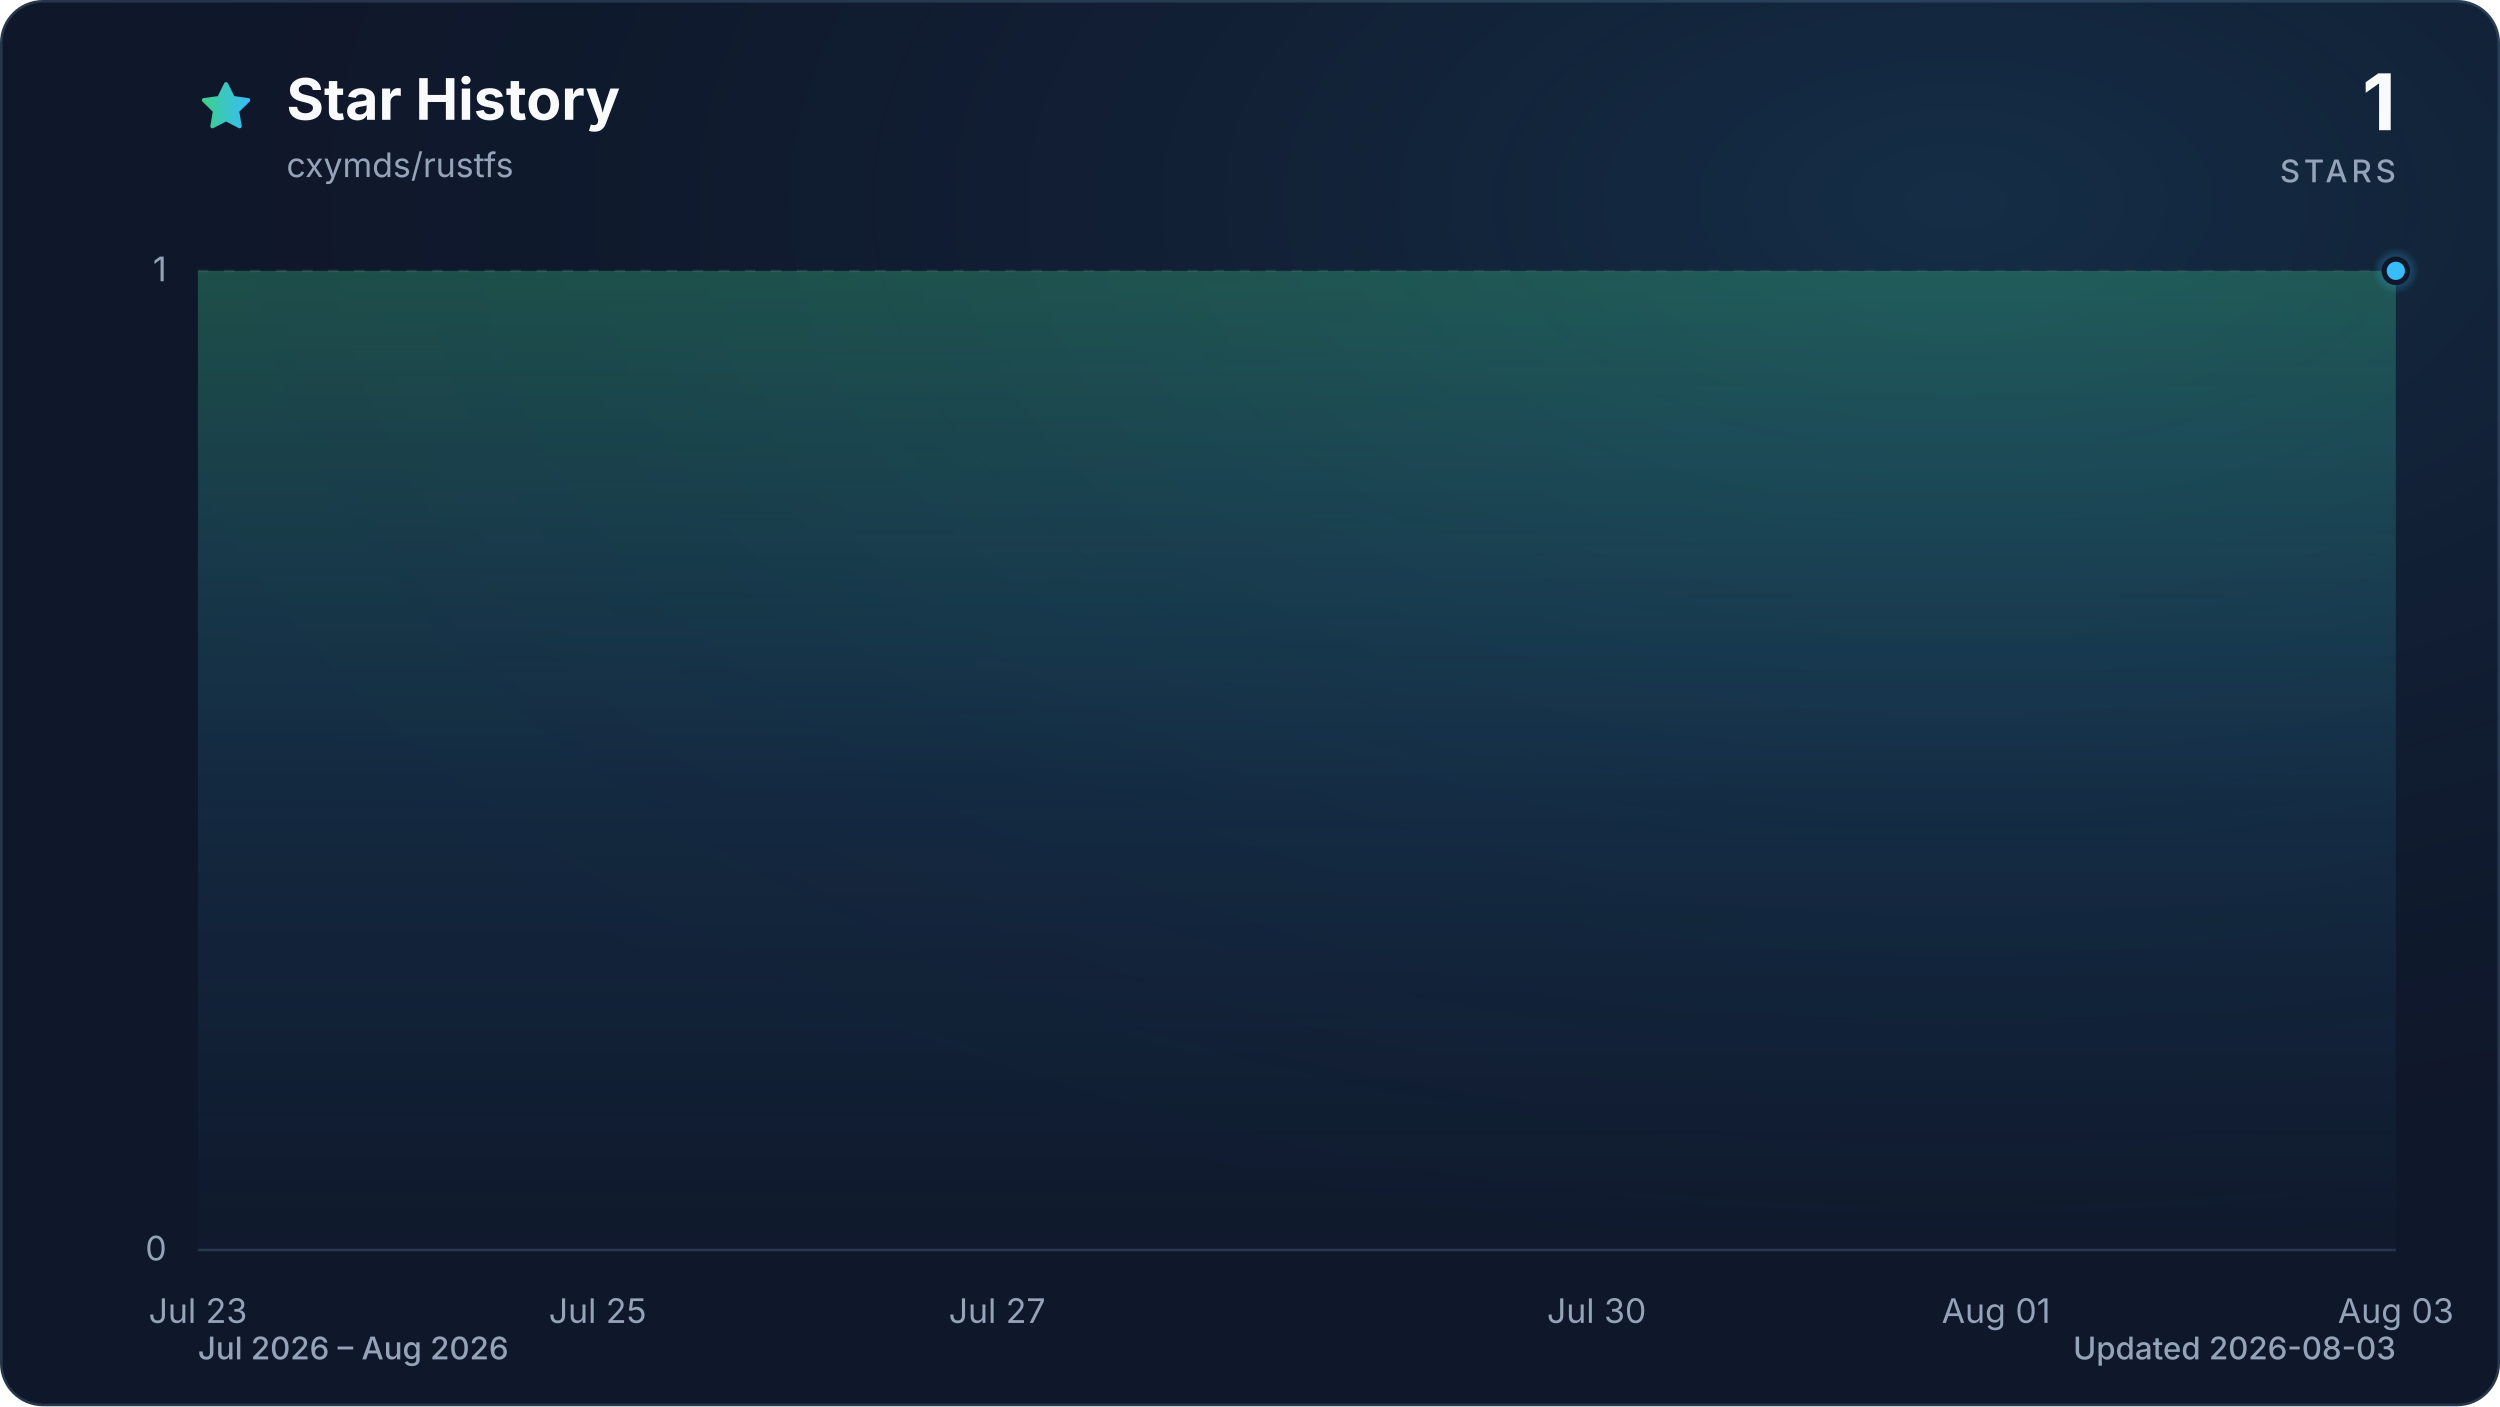
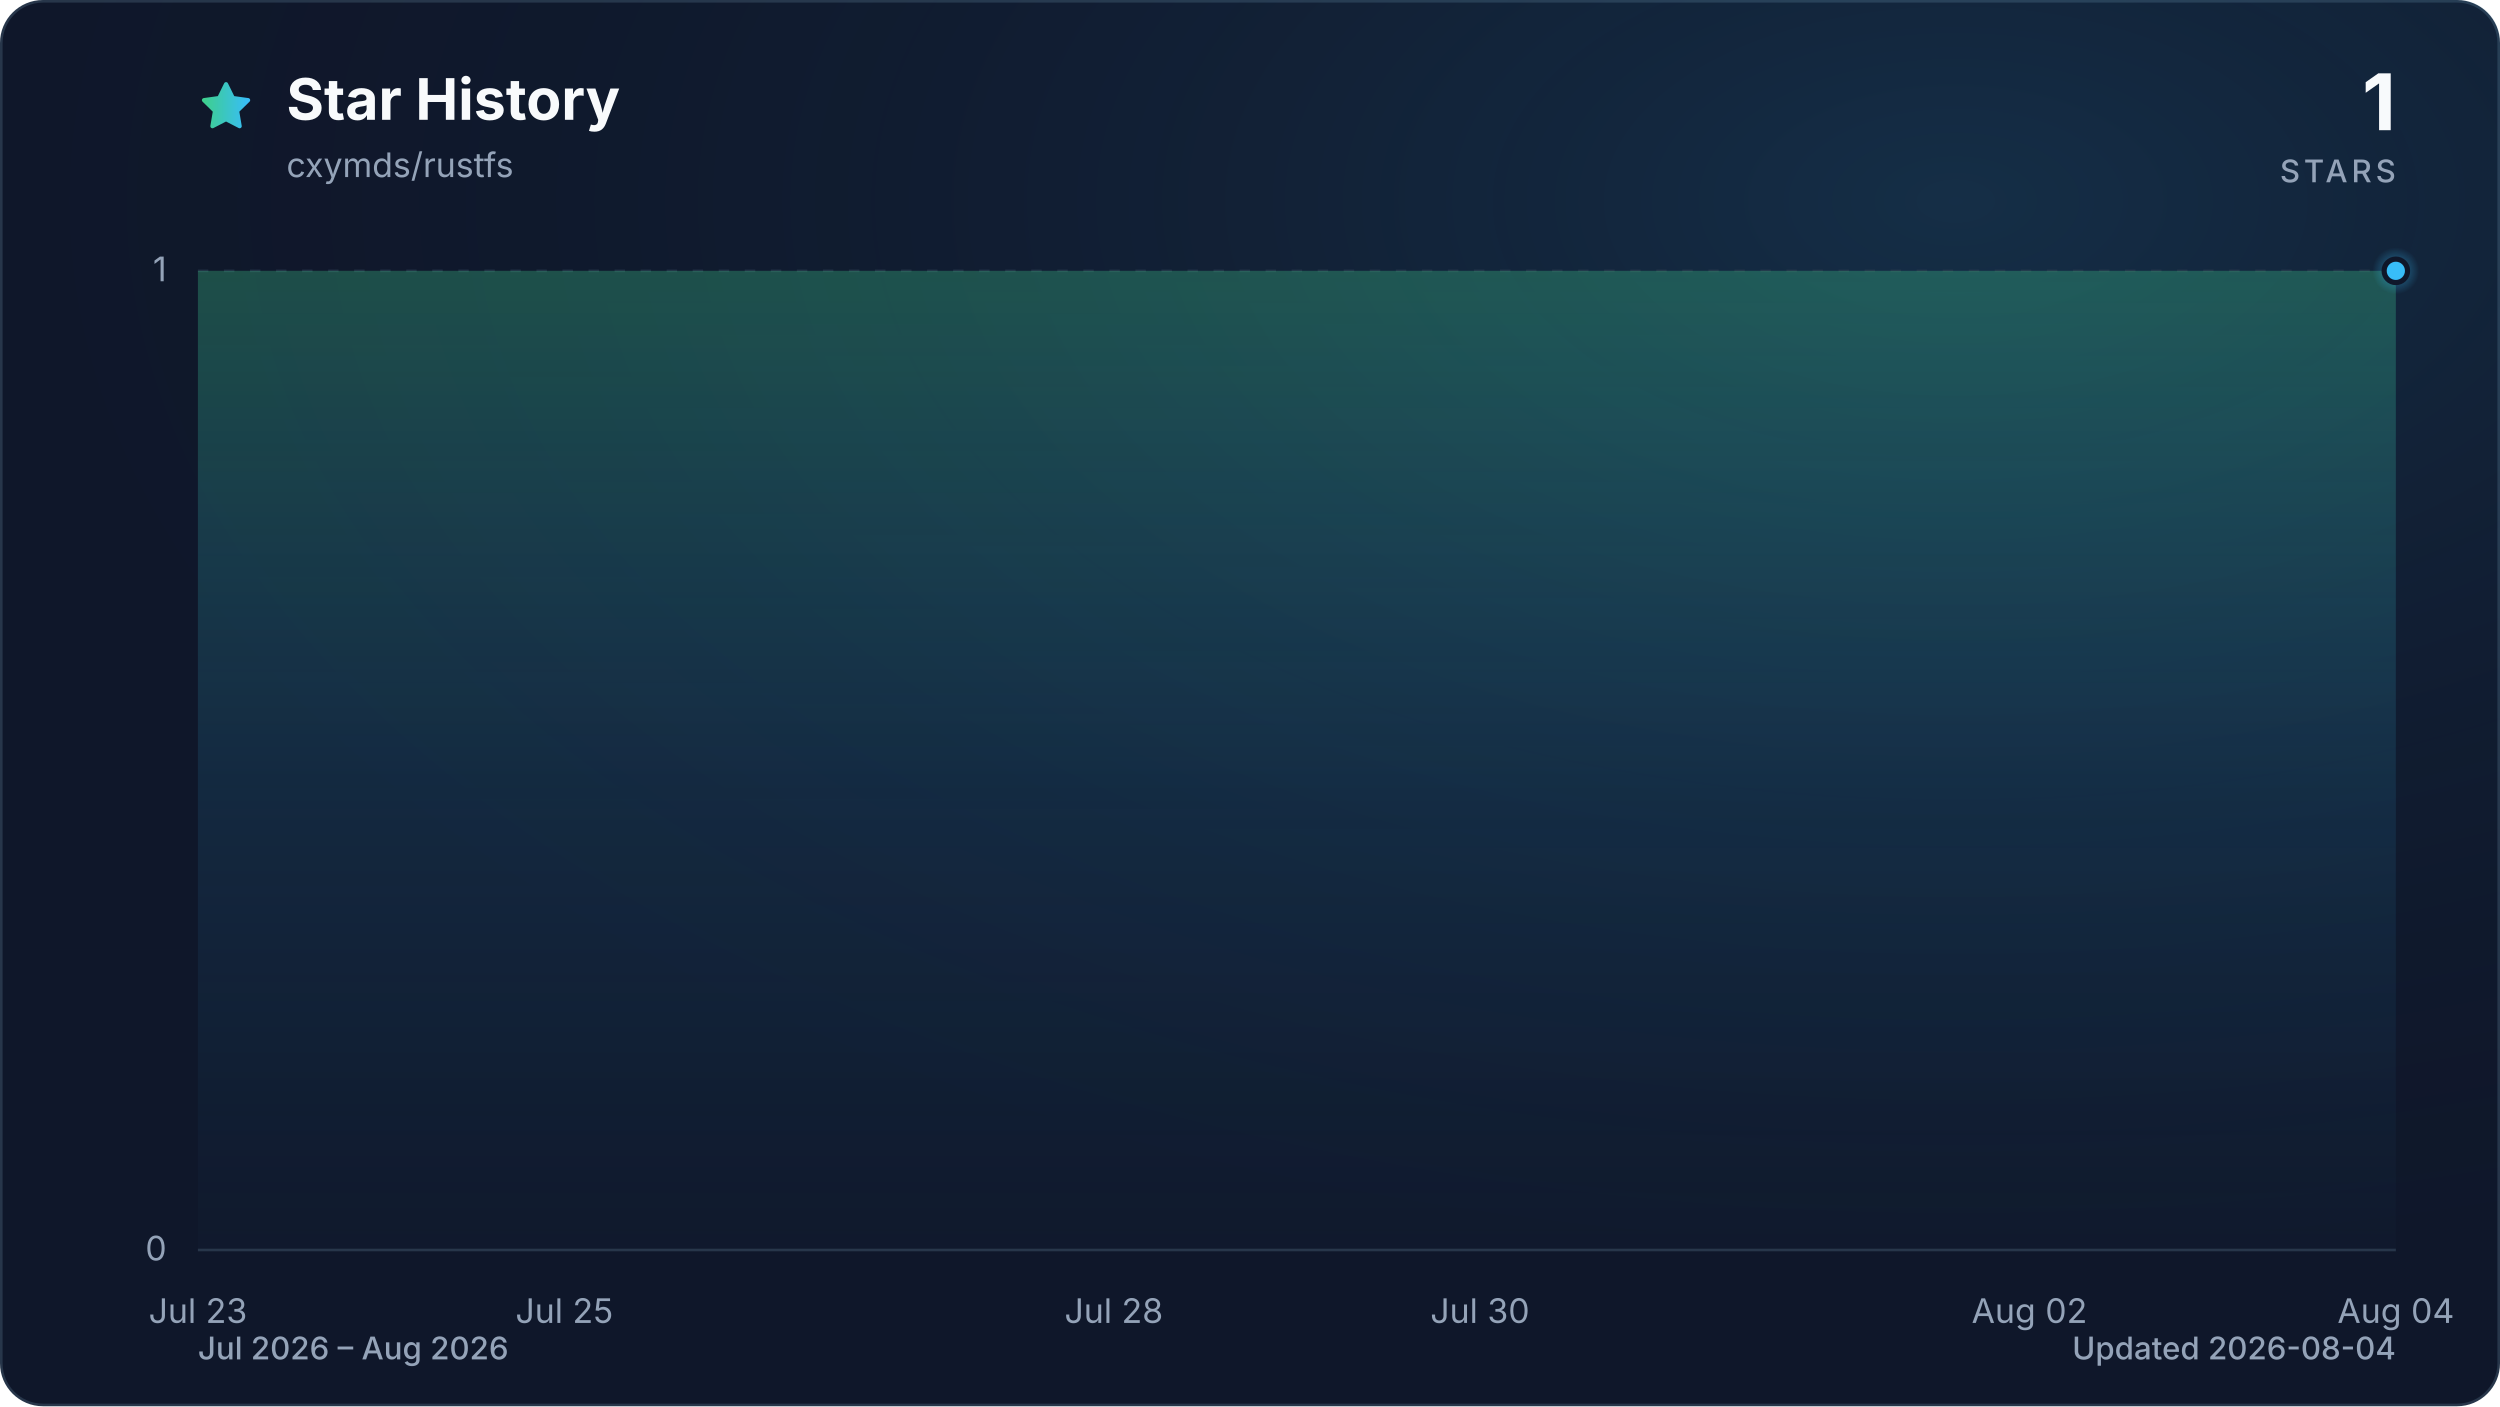
<svg xmlns="http://www.w3.org/2000/svg" viewBox="0 0 960 540" role="img" aria-labelledby="title description" data-style="gradient" data-variant="glow" data-animated="true">
  <defs>
    <linearGradient id="trend" x1="0" y1="0" x2="1" y2="0">
      <stop offset="0%" stop-color="#3ecf8e" />
      <stop offset="100%" stop-color="#38bdf8" />
    </linearGradient>
    <linearGradient id="area" x1="0" y1="0" x2="0" y2="1">
      <stop offset="0%" stop-color="#3ecf8e" stop-opacity="0.30" />
      <stop offset="55%" stop-color="#38bdf8" stop-opacity="0.10" />
      <stop offset="100%" stop-color="#38bdf8" stop-opacity="0.01" />
    </linearGradient>
    <radialGradient id="marker-halo" cx="50%" cy="50%" r="50%">
      <stop offset="0%" stop-color="#38bdf8" stop-opacity="0.55" />
      <stop offset="100%" stop-color="#38bdf8" stop-opacity="0" />
    </radialGradient>
    <radialGradient id="surface-glow" cx="78%" cy="14%" r="80%">
      <stop offset="0%" stop-color="#38bdf8" stop-opacity="0.14" />
      <stop offset="100%" stop-color="#0f172a" stop-opacity="0" />
    </radialGradient>
    <filter id="trend-glow" x="-20%" y="-20%" width="140%" height="140%">
      <feGaussianBlur stdDeviation="7" />
    </filter>
  </defs>
  <style>
.trend-enter{transform-box:fill-box;transform-origin:center;animation:trend-enter 520ms cubic-bezier(0.16,1,0.3,1)}
.marker-enter{transform-box:fill-box;transform-origin:center;animation:marker-enter 320ms cubic-bezier(0.16,1,0.3,1) 200ms both}
.marker-pulse{transform-box:fill-box;transform-origin:center;animation:marker-pulse 2.6s ease-out infinite}
@keyframes trend-enter{from{opacity:.35;transform:translateY(10px)}to{opacity:1;transform:translateY(0)}}
@keyframes marker-enter{from{opacity:0;transform:scale(.4)}to{opacity:1;transform:scale(1)}}
@keyframes marker-pulse{0%{opacity:.5;transform:scale(.7)}70%,100%{opacity:0;transform:scale(2.1)}}
@media (prefers-reduced-motion:reduce){.trend-enter,.marker-enter,.marker-pulse{animation:none!important}}
@media (prefers-reduced-motion:reduce){.marker-pulse{opacity:0}}
</style>
  <rect x="0.5" y="0.5" width="959" height="539" fill="#0f172a" stroke="#27364a" stroke-width="1" rx="16" />
  <rect width="960" height="540" fill="url(#surface-glow)" rx="16" />
  <path d="M12 2.6l2.9 5.9 6.5.9-4.7 4.6 1.1 6.5-5.8-3-5.8 3 1.1-6.5-4.7-4.6 6.5-.9L12 2.6Z" transform="translate(76 30) scale(.9)" fill="url(#trend)" stroke="url(#trend)" stroke-width="1.8" stroke-linejoin="round" aria-hidden="true" />
  <text x="110" y="46" fill="#f8fafc" font-family="ui-sans-serif, system-ui, -apple-system, BlinkMacSystemFont, 'Segoe UI', sans-serif" font-size="22" font-weight="700">Star History</text>
  <text x="110" y="68" fill="#94a3b8" font-family="ui-sans-serif, system-ui, -apple-system, BlinkMacSystemFont, 'Segoe UI', sans-serif" font-size="13">cxymds/rustfs</text>
  <text x="920" y="50" fill="#f8fafc" font-family="ui-sans-serif, system-ui, -apple-system, BlinkMacSystemFont, 'Segoe UI', sans-serif" font-size="30" font-weight="700" text-anchor="end">1</text>
  <text x="920" y="70" fill="#94a3b8" font-family="ui-sans-serif, system-ui, -apple-system, BlinkMacSystemFont, 'Segoe UI', sans-serif" font-size="12" font-weight="500" letter-spacing="1.5" text-anchor="end">STARS</text>
  <line x1="76" y1="480.0" x2="920" y2="480.0" stroke="#27364a" stroke-width="1" stroke-dasharray="0" opacity="1" />
  <text x="64" y="484.0" fill="#94a3b8" font-family="ui-sans-serif, system-ui, -apple-system, BlinkMacSystemFont, 'Segoe UI', sans-serif" font-size="13" text-anchor="end">0</text>
  <line x1="76" y1="104.0" x2="920" y2="104.0" stroke="#27364a" stroke-width="1" stroke-dasharray="4 6" opacity="0.7" />
  <text x="64" y="108.0" fill="#94a3b8" font-family="ui-sans-serif, system-ui, -apple-system, BlinkMacSystemFont, 'Segoe UI', sans-serif" font-size="13" text-anchor="end">1</text>
  <text x="76.0" y="508" fill="#94a3b8" font-family="ui-sans-serif, system-ui, -apple-system, BlinkMacSystemFont, 'Segoe UI', sans-serif" font-size="13" text-anchor="middle">Jul 23</text>
-   <text x="229.5" y="508" fill="#94a3b8" font-family="ui-sans-serif, system-ui, -apple-system, BlinkMacSystemFont, 'Segoe UI', sans-serif" font-size="13" text-anchor="middle">Jul 25</text>
-   <text x="382.9" y="508" fill="#94a3b8" font-family="ui-sans-serif, system-ui, -apple-system, BlinkMacSystemFont, 'Segoe UI', sans-serif" font-size="13" text-anchor="middle">Jul 27</text>
-   <text x="613.1" y="508" fill="#94a3b8" font-family="ui-sans-serif, system-ui, -apple-system, BlinkMacSystemFont, 'Segoe UI', sans-serif" font-size="13" text-anchor="middle">Jul 30</text>
-   <text x="766.5" y="508" fill="#94a3b8" font-family="ui-sans-serif, system-ui, -apple-system, BlinkMacSystemFont, 'Segoe UI', sans-serif" font-size="13" text-anchor="middle">Aug 01</text>
-   <text x="920.0" y="508" fill="#94a3b8" font-family="ui-sans-serif, system-ui, -apple-system, BlinkMacSystemFont, 'Segoe UI', sans-serif" font-size="13" text-anchor="middle">Aug 03</text>
+   <text x="216.7" y="508" fill="#94a3b8" font-family="ui-sans-serif, system-ui, -apple-system, BlinkMacSystemFont, 'Segoe UI', sans-serif" font-size="13" text-anchor="middle">Jul 25</text>
+   <text x="427.7" y="508" fill="#94a3b8" font-family="ui-sans-serif, system-ui, -apple-system, BlinkMacSystemFont, 'Segoe UI', sans-serif" font-size="13" text-anchor="middle">Jul 28</text>
+   <text x="568.3" y="508" fill="#94a3b8" font-family="ui-sans-serif, system-ui, -apple-system, BlinkMacSystemFont, 'Segoe UI', sans-serif" font-size="13" text-anchor="middle">Jul 30</text>
+   <text x="779.3" y="508" fill="#94a3b8" font-family="ui-sans-serif, system-ui, -apple-system, BlinkMacSystemFont, 'Segoe UI', sans-serif" font-size="13" text-anchor="middle">Aug 02</text>
+   <text x="920.0" y="508" fill="#94a3b8" font-family="ui-sans-serif, system-ui, -apple-system, BlinkMacSystemFont, 'Segoe UI', sans-serif" font-size="13" text-anchor="middle">Aug 04</text>
  <g class="trend-enter">
-     <path d="M 76.0 104.0 C 101.6 104.0, 127.2 104.0, 152.7 104.0 C 178.3 104.0, 203.9 104.0, 229.5 104.0 C 255.0 104.0, 280.6 104.0, 306.2 104.0 C 331.8 104.0, 357.3 104.0, 382.9 104.0 C 408.5 104.0, 434.1 104.0, 459.6 104.0 C 485.2 104.0, 510.8 104.0, 536.4 104.0 C 561.9 104.0, 587.5 104.0, 613.1 104.0 C 638.7 104.0, 664.2 104.0, 689.8 104.0 C 715.4 104.0, 741.0 104.0, 766.5 104.0 C 792.1 104.0, 817.7 104.0, 843.3 104.0 C 868.8 104.0, 894.4 104.0, 920.0 104.0 L 920.0 480.0 L 76.0 480.0 Z" fill="url(#area)" />
-     <path d="M 76.0 104.0 C 101.6 104.0, 127.2 104.0, 152.7 104.0 C 178.3 104.0, 203.9 104.0, 229.5 104.0 C 255.0 104.0, 280.6 104.0, 306.2 104.0 C 331.8 104.0, 357.3 104.0, 382.9 104.0 C 408.5 104.0, 434.1 104.0, 459.6 104.0 C 485.2 104.0, 510.8 104.0, 536.4 104.0 C 561.9 104.0, 587.5 104.0, 613.1 104.0 C 638.7 104.0, 664.2 104.0, 689.8 104.0 C 715.4 104.0, 741.0 104.0, 766.5 104.0 C 792.1 104.0, 817.7 104.0, 843.3 104.0 C 868.8 104.0, 894.4 104.0, 920.0 104.0" fill="none" stroke="url(#trend)" stroke-width="12" stroke-linecap="round" stroke-linejoin="round" opacity="0.16" filter="url(#trend-glow)" />
-     <path d="M 76.0 104.0 C 101.6 104.0, 127.2 104.0, 152.7 104.0 C 178.3 104.0, 203.9 104.0, 229.5 104.0 C 255.0 104.0, 280.6 104.0, 306.2 104.0 C 331.8 104.0, 357.3 104.0, 382.9 104.0 C 408.5 104.0, 434.1 104.0, 459.6 104.0 C 485.2 104.0, 510.8 104.0, 536.4 104.0 C 561.9 104.0, 587.5 104.0, 613.1 104.0 C 638.7 104.0, 664.2 104.0, 689.8 104.0 C 715.4 104.0, 741.0 104.0, 766.5 104.0 C 792.1 104.0, 817.7 104.0, 843.3 104.0 C 868.8 104.0, 894.4 104.0, 920.0 104.0" fill="none" stroke="url(#trend)" stroke-width="3" stroke-linecap="round" stroke-linejoin="round" />
+     <path d="M 76.0 104.0 C 99.4 104.0, 122.9 104.0, 146.3 104.0 C 169.8 104.0, 193.2 104.0, 216.7 104.0 C 240.1 104.0, 263.6 104.0, 287.0 104.0 C 310.4 104.0, 333.9 104.0, 357.3 104.0 C 380.8 104.0, 404.2 104.0, 427.7 104.0 C 451.1 104.0, 474.6 104.0, 498.0 104.0 C 521.4 104.0, 544.9 104.0, 568.3 104.0 C 591.8 104.0, 615.2 104.0, 638.7 104.0 C 662.1 104.0, 685.6 104.0, 709.0 104.0 C 732.4 104.0, 755.9 104.0, 779.3 104.0 C 802.8 104.0, 826.2 104.0, 849.7 104.0 C 873.1 104.0, 896.6 104.0, 920.0 104.0 L 920.0 480.0 L 76.0 480.0 Z" fill="url(#area)" />
+     <path d="M 76.0 104.0 C 99.4 104.0, 122.9 104.0, 146.3 104.0 C 169.8 104.0, 193.2 104.0, 216.7 104.0 C 240.1 104.0, 263.6 104.0, 287.0 104.0 C 310.4 104.0, 333.9 104.0, 357.3 104.0 C 380.8 104.0, 404.2 104.0, 427.7 104.0 C 451.1 104.0, 474.6 104.0, 498.0 104.0 C 521.4 104.0, 544.9 104.0, 568.3 104.0 C 591.8 104.0, 615.2 104.0, 638.7 104.0 C 662.1 104.0, 685.6 104.0, 709.0 104.0 C 732.4 104.0, 755.9 104.0, 779.3 104.0 C 802.8 104.0, 826.2 104.0, 849.7 104.0 C 873.1 104.0, 896.6 104.0, 920.0 104.0" fill="none" stroke="url(#trend)" stroke-width="12" stroke-linecap="round" stroke-linejoin="round" opacity="0.16" filter="url(#trend-glow)" />
+     <path d="M 76.0 104.0 C 99.4 104.0, 122.9 104.0, 146.3 104.0 C 169.8 104.0, 193.2 104.0, 216.7 104.0 C 240.1 104.0, 263.6 104.0, 287.0 104.0 C 310.4 104.0, 333.9 104.0, 357.3 104.0 C 380.8 104.0, 404.2 104.0, 427.7 104.0 C 451.1 104.0, 474.6 104.0, 498.0 104.0 C 521.4 104.0, 544.9 104.0, 568.3 104.0 C 591.8 104.0, 615.2 104.0, 638.7 104.0 C 662.1 104.0, 685.6 104.0, 709.0 104.0 C 732.4 104.0, 755.9 104.0, 779.3 104.0 C 802.8 104.0, 826.2 104.0, 849.7 104.0 C 873.1 104.0, 896.6 104.0, 920.0 104.0" fill="none" stroke="url(#trend)" stroke-width="3" stroke-linecap="round" stroke-linejoin="round" />
  </g>
  <g class="marker-enter">
    <circle class="marker-pulse" cx="920.0" cy="104.0" r="9" fill="url(#marker-halo)" />
    <circle cx="920.0" cy="104.0" r="4.5" fill="#38bdf8" stroke="#0f172a" stroke-width="2" />
  </g>
  <text x="76" y="522" fill="#94a3b8" font-family="ui-sans-serif, system-ui, -apple-system, BlinkMacSystemFont, 'Segoe UI', sans-serif" font-size="12" font-weight="500">Jul 2026 – Aug 2026</text>
-   <text x="920" y="522" fill="#94a3b8" font-family="ui-sans-serif, system-ui, -apple-system, BlinkMacSystemFont, 'Segoe UI', sans-serif" font-size="12" font-weight="500" text-anchor="end">Updated 2026-08-03</text>
+   <text x="920" y="522" fill="#94a3b8" font-family="ui-sans-serif, system-ui, -apple-system, BlinkMacSystemFont, 'Segoe UI', sans-serif" font-size="12" font-weight="500" text-anchor="end">Updated 2026-08-04</text>
</svg>
